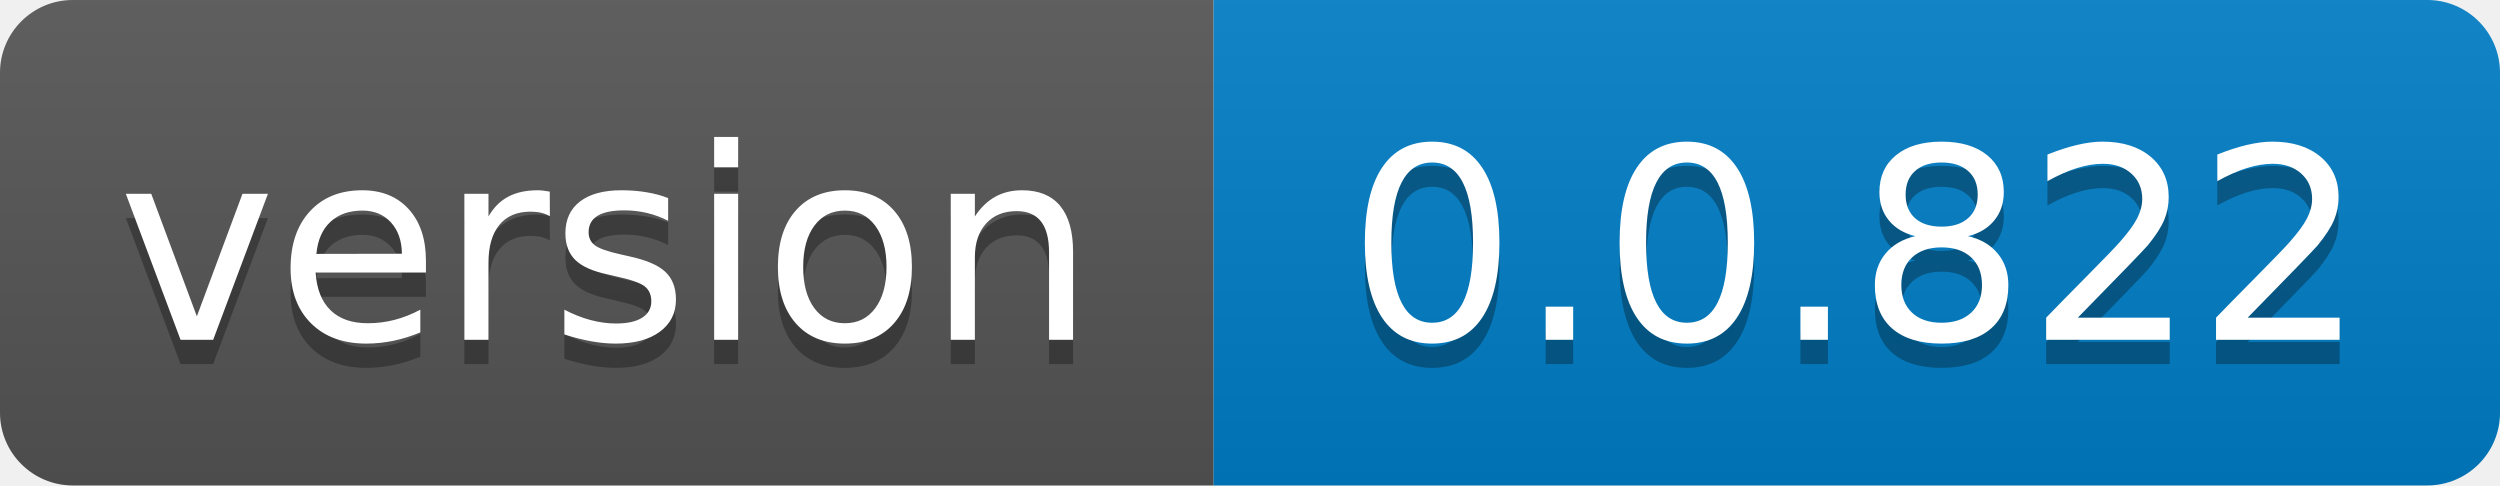
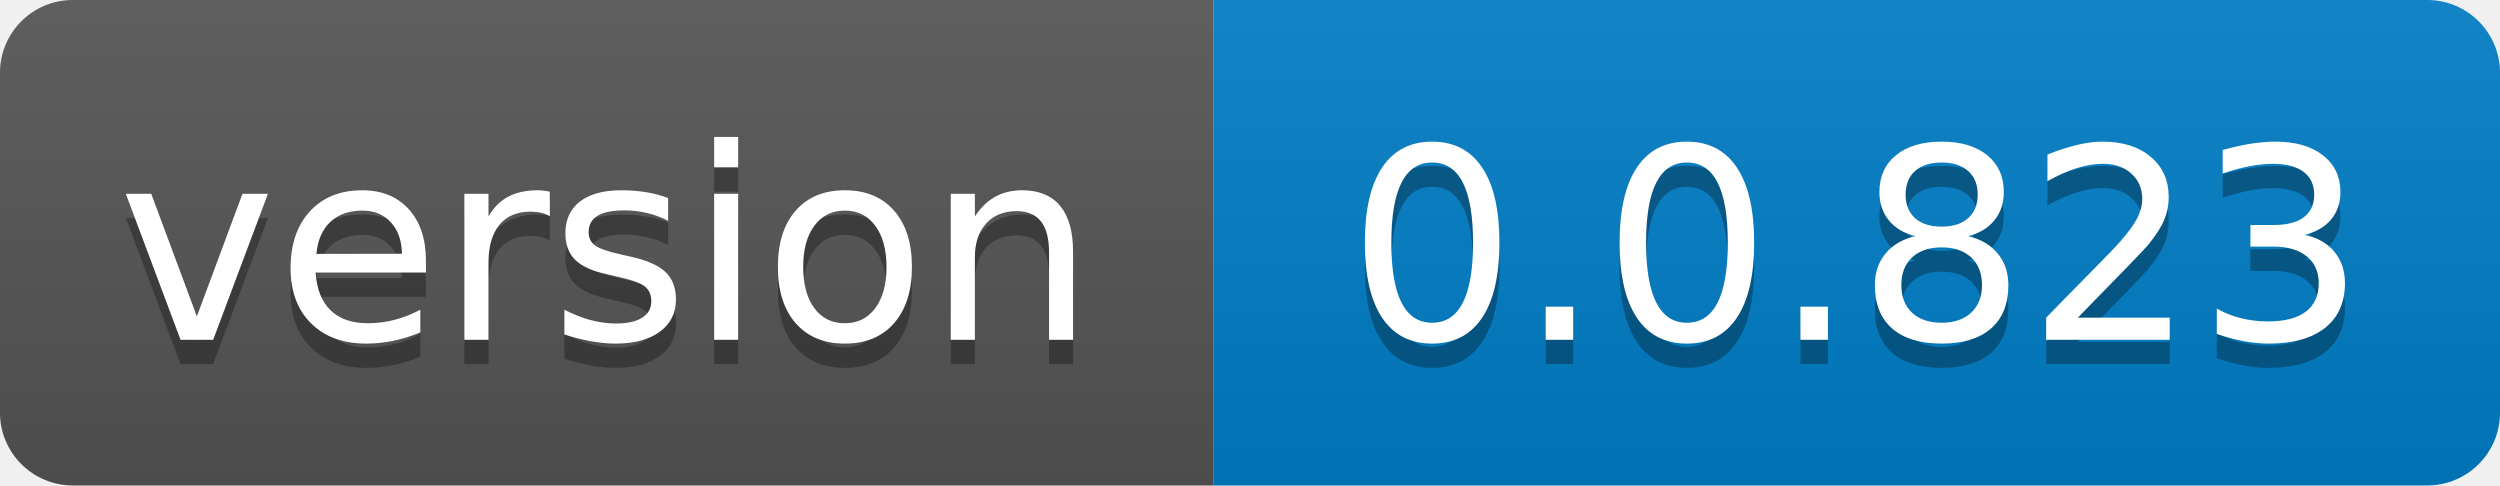
- <svg xmlns="http://www.w3.org/2000/svg" width="103" height="20" role="img" aria-label="version: 0.0.822">
+ <svg xmlns="http://www.w3.org/2000/svg" width="103" height="20" role="img" aria-label="version: 0.0.823">
  <linearGradient id="s" x2="0" y2="100%">
    <stop offset="0" stop-color="#bbb" stop-opacity=".1" />
    <stop offset="1" stop-opacity=".1" />
  </linearGradient>
  <clipPath id="r">
    <rect width="103" height="20" rx="3" fill="#fff" />
  </clipPath>
  <g clip-path="url(#r)">
    <rect width="50" height="20" fill="#555" />
    <rect x="50" width="53" height="20" fill="#007ec6" />
    <rect width="103" height="20" fill="url(#s)" />
  </g>
  <g fill="#fff" text-anchor="middle" font-family="Verdana,Geneva,DejaVu Sans,sans-serif" text-rendering="geometricPrecision" font-size="110">
    <text aria-hidden="true" x="250.0" transform="scale(.1)" textLength="400" y="150" fill="#010101" fill-opacity=".3">version</text>
    <text x="250.0" transform="scale(.1)" textLength="400" y="140" fill="#fff">version</text>
-     <text aria-hidden="true" x="765.0" transform="scale(.1)" textLength="430" y="150" fill="#010101" fill-opacity=".3">0.0.822</text>
-     <text x="765.0" transform="scale(.1)" textLength="430" y="140" fill="#fff">0.0.822</text>
+     <text aria-hidden="true" x="765.0" transform="scale(.1)" textLength="430" y="150" fill="#010101" fill-opacity=".3">0.0.823</text>
+     <text x="765.0" transform="scale(.1)" textLength="430" y="140" fill="#fff">0.0.823</text>
  </g>
</svg>
